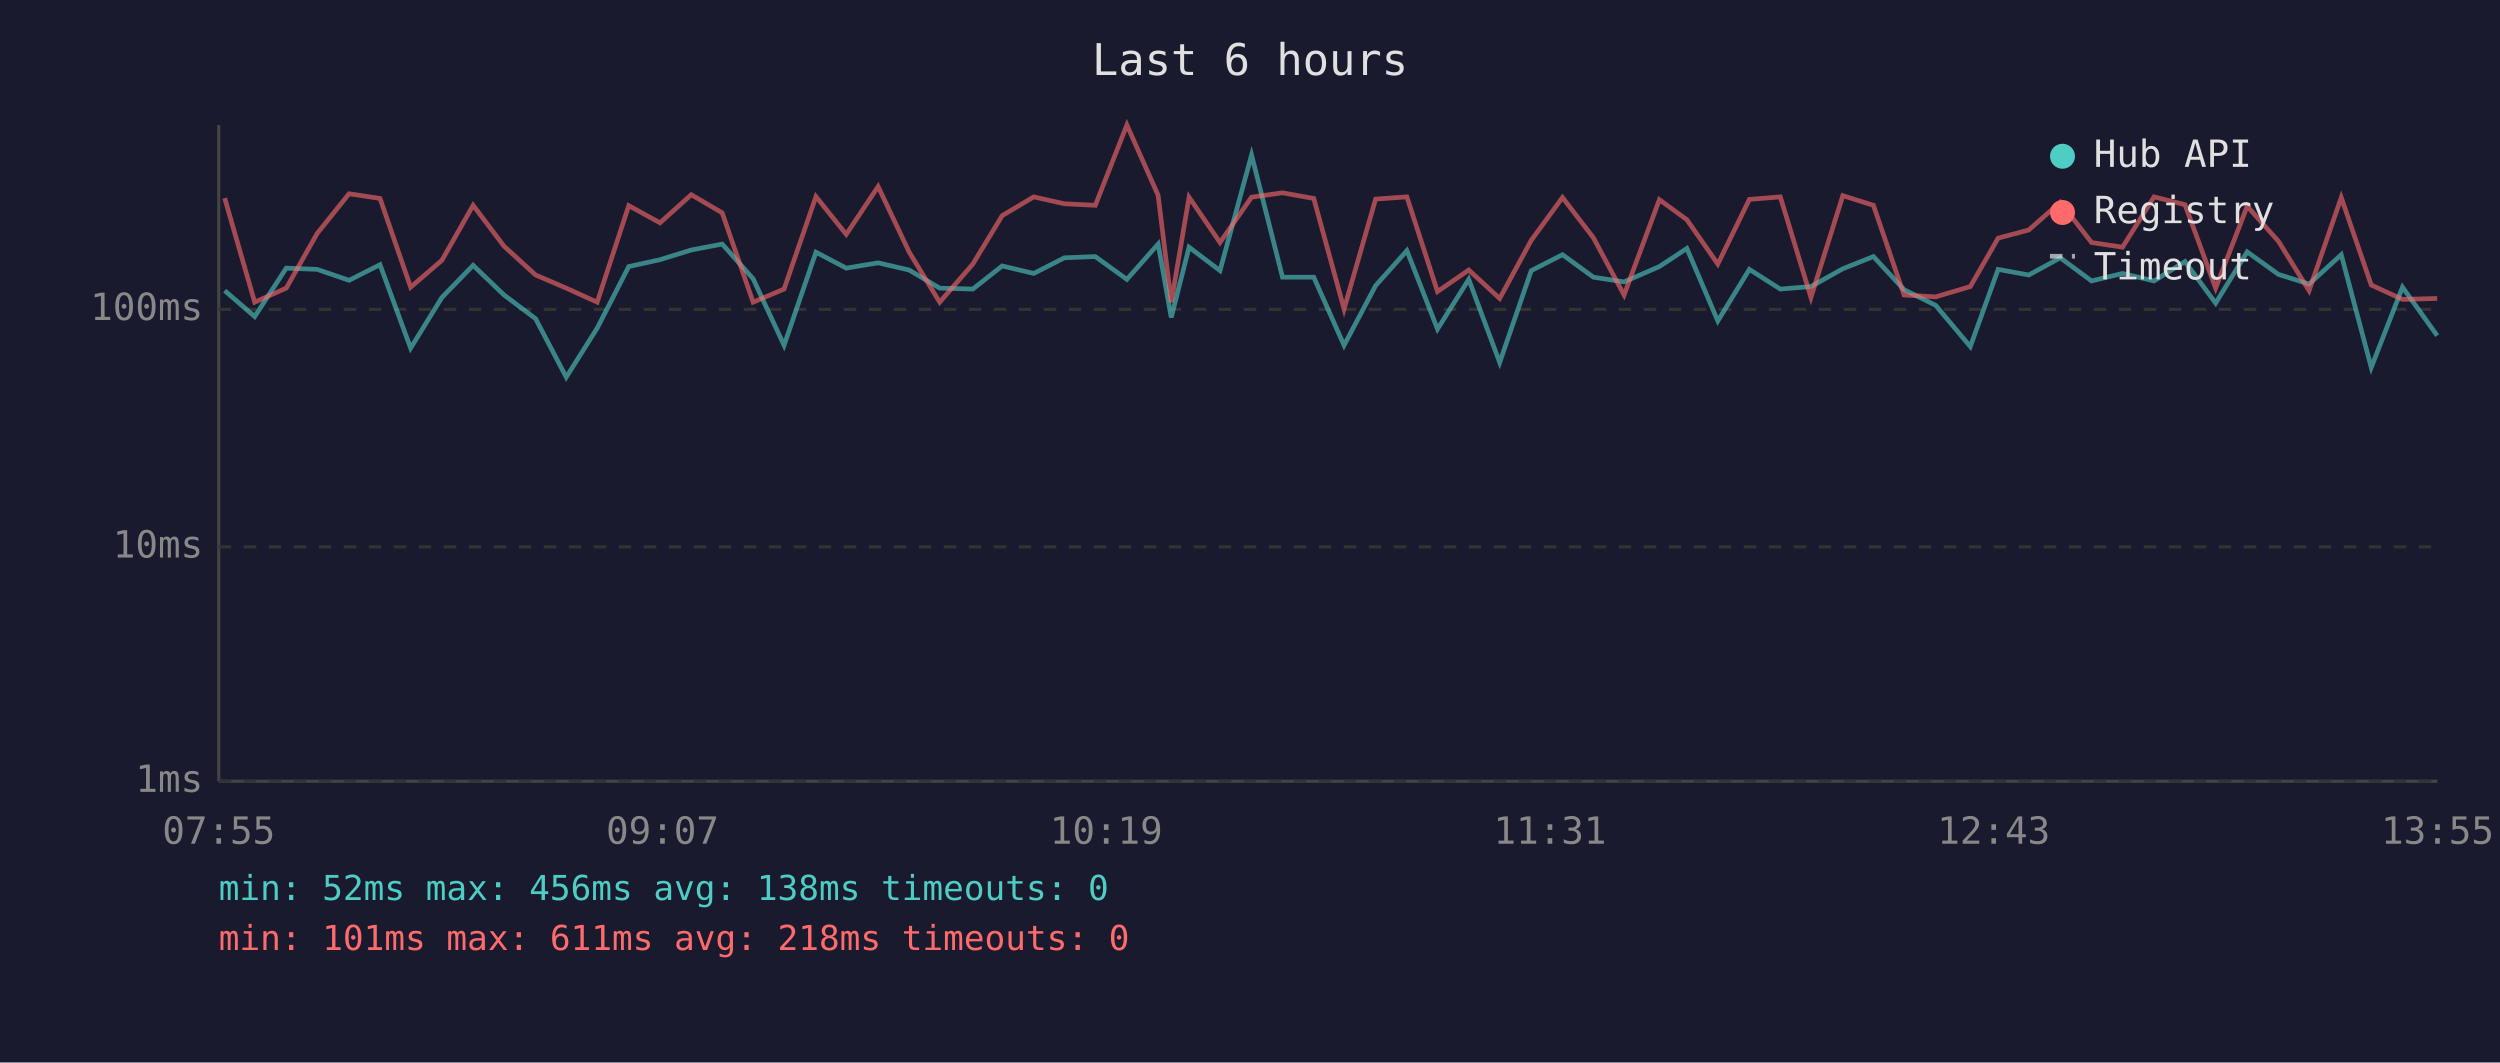
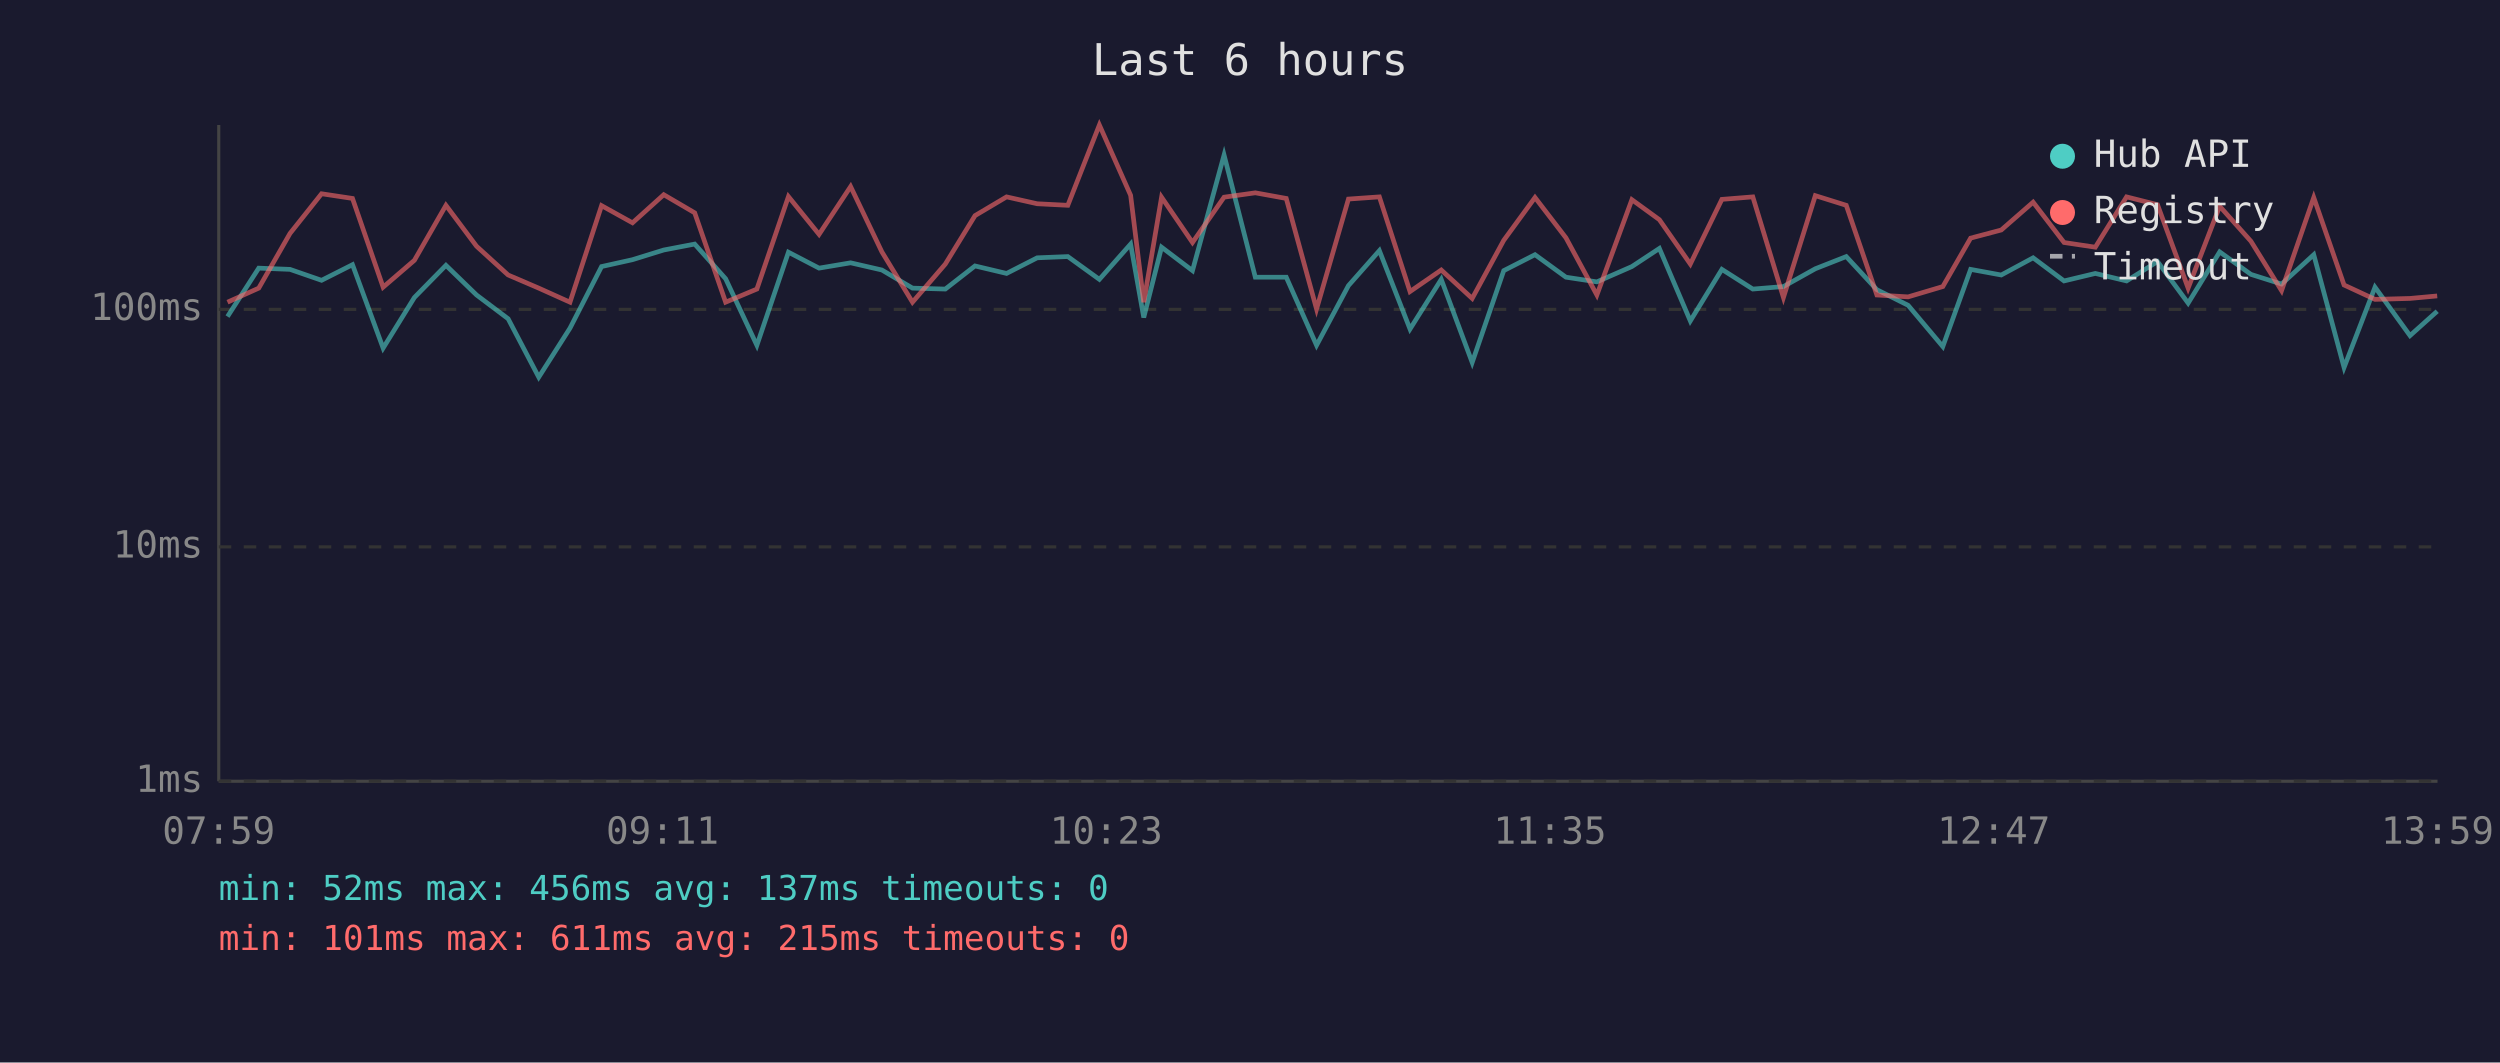
<svg xmlns="http://www.w3.org/2000/svg" viewBox="0 0 800 340" font-family="monospace" font-size="12">
  <rect width="800" height="340" fill="#1a1a2e" />
  <text x="400" y="24" fill="#e0e0e0" font-size="14" text-anchor="middle">Last 6 hours</text>
  <line x1="70" y1="40" x2="70" y2="250" stroke="#444" stroke-width="1" />
  <line x1="70" y1="250" x2="780" y2="250" stroke="#444" stroke-width="1" />
  <line x1="70" y1="250" x2="780" y2="250" stroke="#333" stroke-width="1" stroke-dasharray="4" />
  <text x="65" y="250" fill="#888" text-anchor="end" dominant-baseline="middle">1ms</text>
  <line x1="70" y1="175" x2="780" y2="175" stroke="#333" stroke-width="1" stroke-dasharray="4" />
  <text x="65" y="175" fill="#888" text-anchor="end" dominant-baseline="middle">10ms</text>
  <line x1="70" y1="99" x2="780" y2="99" stroke="#333" stroke-width="1" stroke-dasharray="4" />
  <text x="65" y="99" fill="#888" text-anchor="end" dominant-baseline="middle">100ms</text>
-   <text x="70" y="270" fill="#888" text-anchor="middle">07:55</text>
-   <text x="212" y="270" fill="#888" text-anchor="middle">09:07</text>
-   <text x="354" y="270" fill="#888" text-anchor="middle">10:19</text>
-   <text x="496" y="270" fill="#888" text-anchor="middle">11:31</text>
-   <text x="638" y="270" fill="#888" text-anchor="middle">12:43</text>
-   <text x="780" y="270" fill="#888" text-anchor="middle">13:55</text>
-   <polyline points="71.9,93.0 81.5,101.3 91.6,85.8 101.5,86.2 111.7,89.7 121.6,84.7 131.4,111.4 141.4,95.2 151.4,84.9 161.3,94.4 171.4,102.0 181.2,120.7 191.1,105.0 201.2,85.3 211.2,83.1 221.2,80.0 231.1,78.1 241.0,89.2 250.9,110.5 261.1,80.7 270.8,85.8 281.0,84.1 290.9,86.4 300.7,92.2 311.3,92.5 320.7,85.1 330.8,87.5 340.6,82.5 350.5,82.1 360.6,89.4 370.6,78.1 374.8,101.6 380.5,79.1 390.4,86.6 400.5,49.6 410.4,88.7 420.4,88.7 430.1,110.5 440.2,91.4 450.2,80.2 460.0,105.3 470.0,89.4 479.9,116.0 490.0,86.6 500.0,81.5 509.9,88.7 519.7,90.2 531.0,85.3 539.8,79.5 549.7,102.7 559.8,86.2 569.7,92.5 579.5,91.7 589.7,86.0 599.5,82.1 609.3,92.7 619.4,97.7 630.5,110.9 639.4,86.2 649.2,88.0 659.3,82.5 669.3,89.9 679.2,87.5 689.3,89.9 699.2,83.7 709.0,97.0 719.1,80.6 729.1,87.8 738.9,90.9 749.2,81.5 758.8,117.6 768.8,91.9 779.9,107.4" fill="none" stroke="#4ecdc4" stroke-width="1.5" opacity="0.6" />
-   <polyline points="71.9,63.4 81.5,96.7 91.6,92.2 101.5,74.7 111.7,62.0 121.6,63.5 131.4,91.9 141.4,83.3 151.4,65.7 161.3,78.8 171.4,88.0 181.2,92.2 191.1,96.7 201.2,65.8 211.2,71.3 221.2,62.3 231.1,68.1 241.0,96.7 250.9,92.5 261.1,62.9 270.8,75.0 281.0,59.7 290.9,80.6 300.7,96.7 311.3,84.5 320.7,69.0 330.8,63.0 340.6,65.2 350.5,65.7 360.6,40.0 370.6,62.5 374.8,96.7 380.5,63.1 390.4,77.6 400.5,63.1 410.4,61.7 420.4,63.5 430.1,98.9 440.2,63.7 450.2,63.0 460.0,93.3 470.0,86.4 479.9,95.5 490.0,76.9 500.0,63.2 509.9,76.1 519.7,94.4 531.0,63.9 539.8,70.3 549.7,84.5 559.8,63.8 569.7,63.0 579.5,95.2 589.7,62.6 599.5,65.7 609.3,94.4 619.4,95.0 630.5,91.7 639.4,76.2 649.2,73.6 659.3,64.7 669.3,77.6 679.2,79.1 689.3,63.0 699.2,65.5 709.0,92.2 719.1,66.0 729.1,77.2 738.9,93.0 749.2,63.2 758.8,91.2 768.8,95.8 779.9,95.5" fill="none" stroke="#ff6b6b" stroke-width="1.5" opacity="0.6" />
+   <text x="70" y="270" fill="#888" text-anchor="middle">07:59</text>
+   <text x="212" y="270" fill="#888" text-anchor="middle">09:11</text>
+   <text x="354" y="270" fill="#888" text-anchor="middle">10:23</text>
+   <text x="496" y="270" fill="#888" text-anchor="middle">11:35</text>
+   <text x="638" y="270" fill="#888" text-anchor="middle">12:47</text>
+   <text x="780" y="270" fill="#888" text-anchor="middle">13:59</text>
+   <polyline points="72.8,101.3 82.8,85.8 92.8,86.2 102.9,89.7 112.8,84.7 122.6,111.4 132.6,95.2 142.7,84.9 152.5,94.4 162.6,102.0 172.4,120.7 182.4,105.0 192.5,85.3 202.4,83.1 212.4,80.0 222.3,78.1 232.2,89.2 242.2,110.5 252.3,80.7 262.1,85.8 272.2,84.1 282.2,86.4 292.0,92.2 302.5,92.5 312.0,85.1 322.1,87.5 331.9,82.5 341.7,82.1 351.8,89.4 361.8,78.1 366.0,101.6 371.7,79.1 381.6,86.6 391.7,49.6 401.7,88.7 411.6,88.7 421.3,110.5 431.5,91.4 441.4,80.2 451.2,105.3 461.2,89.4 471.1,116.0 481.2,86.6 491.2,81.5 501.1,88.7 511.0,90.2 522.2,85.3 531.0,79.5 540.9,102.7 551.0,86.2 560.9,92.5 570.7,91.7 580.9,86.0 590.8,82.1 600.6,92.7 610.6,97.7 621.7,110.9 630.6,86.2 640.4,88.0 650.6,82.5 660.5,89.9 670.5,87.5 680.5,89.9 690.4,83.7 700.2,97.0 710.3,80.6 720.3,87.8 730.1,90.9 740.4,81.5 750.1,117.6 760.0,91.9 771.2,107.4 779.9,99.6" fill="none" stroke="#4ecdc4" stroke-width="1.5" opacity="0.6" />
+   <polyline points="72.8,96.7 82.8,92.2 92.8,74.7 102.9,62.0 112.8,63.5 122.6,91.9 132.6,83.3 142.7,65.7 152.5,78.8 162.6,88.0 172.4,92.2 182.4,96.7 192.5,65.8 202.4,71.3 212.4,62.3 222.3,68.1 232.2,96.7 242.2,92.5 252.3,62.9 262.1,75.0 272.2,59.7 282.2,80.6 292.0,96.7 302.5,84.5 312.0,69.0 322.1,63.0 331.9,65.2 341.7,65.7 351.8,40.0 361.8,62.5 366.0,96.7 371.7,63.1 381.6,77.6 391.7,63.1 401.7,61.7 411.6,63.5 421.3,98.9 431.5,63.7 441.4,63.0 451.2,93.3 461.2,86.4 471.1,95.5 481.2,76.9 491.2,63.2 501.1,76.1 511.0,94.4 522.2,63.9 531.0,70.3 540.9,84.5 551.0,63.8 560.9,63.0 570.7,95.2 580.9,62.6 590.8,65.7 600.6,94.4 610.6,95.0 621.7,91.7 630.6,76.2 640.4,73.6 650.6,64.7 660.5,77.6 670.5,79.1 680.5,63.0 690.4,65.5 700.2,92.2 710.3,66.0 720.3,77.2 730.1,93.0 740.4,63.2 750.1,91.2 760.0,95.8 771.2,95.5 779.9,94.7" fill="none" stroke="#ff6b6b" stroke-width="1.5" opacity="0.6" />
  <circle cx="660" cy="50" r="4" fill="#4ecdc4" />
  <text x="670" y="50" fill="#e0e0e0" dominant-baseline="middle">Hub API</text>
  <circle cx="660" cy="68" r="4" fill="#ff6b6b" />
  <text x="670" y="68" fill="#e0e0e0" dominant-baseline="middle">Registry</text>
  <line x1="656" y1="82" x2="664" y2="82" stroke="#e0e0e0" stroke-width="1.5" stroke-dasharray="4,3" opacity="0.7" />
  <text x="670" y="86" fill="#e0e0e0" dominant-baseline="middle">Timeout</text>
-   <text x="70" y="288" fill="#4ecdc4" font-size="11">min: 52ms  max: 456ms  avg: 138ms  timeouts: 0</text>
-   <text x="70" y="304" fill="#ff6b6b" font-size="11">min: 101ms  max: 611ms  avg: 218ms  timeouts: 0</text>
+   <text x="70" y="288" fill="#4ecdc4" font-size="11">min: 52ms  max: 456ms  avg: 137ms  timeouts: 0</text>
+   <text x="70" y="304" fill="#ff6b6b" font-size="11">min: 101ms  max: 611ms  avg: 215ms  timeouts: 0</text>
</svg>
